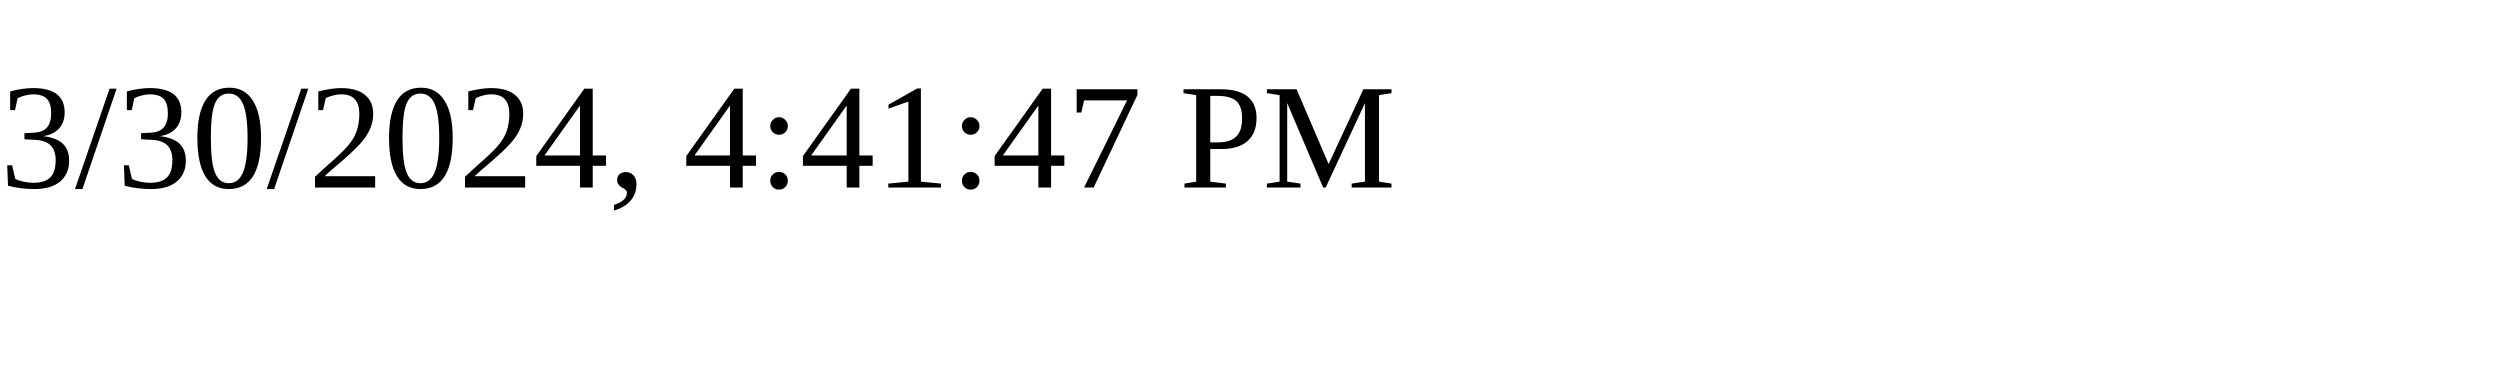
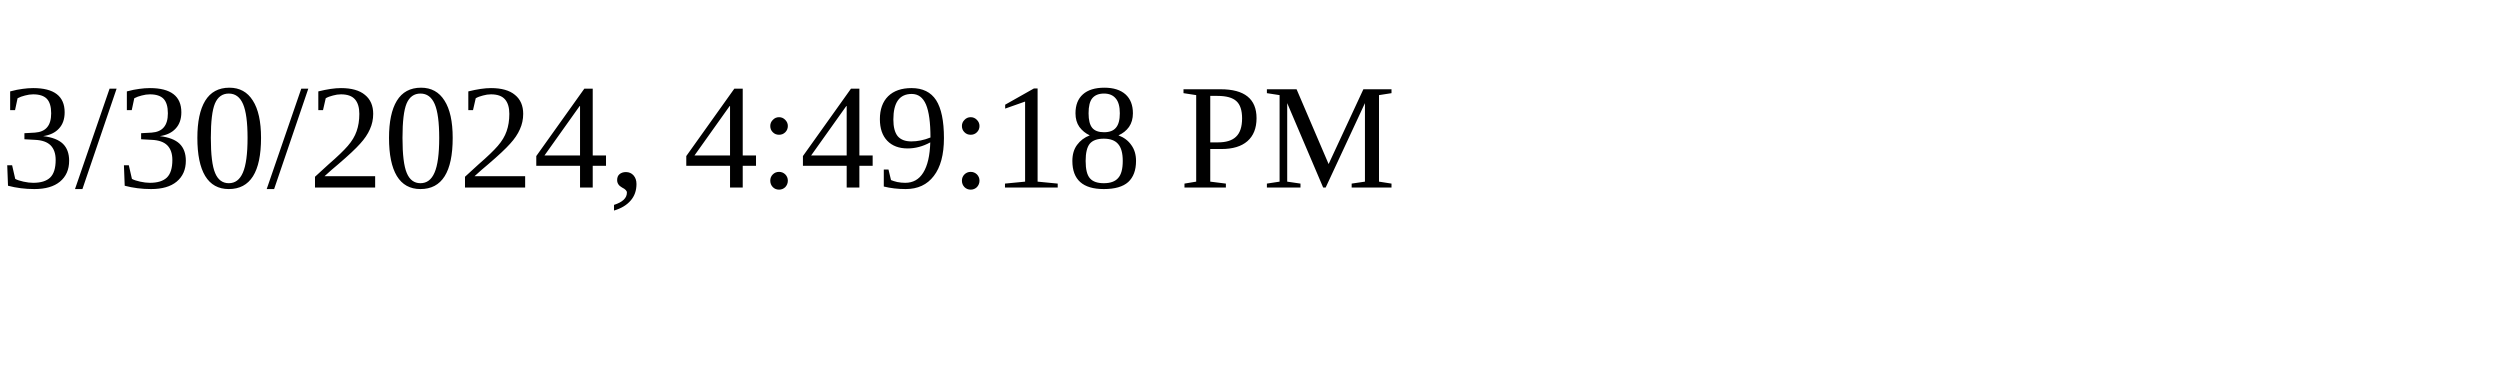
<svg xmlns="http://www.w3.org/2000/svg" height="30" width="200">
-   <text x="0" y="15">3/30/2024, 4:41:47 PM</text>
+   <text x="0" y="15">3/30/2024, 4:49:18 PM</text>
</svg>
